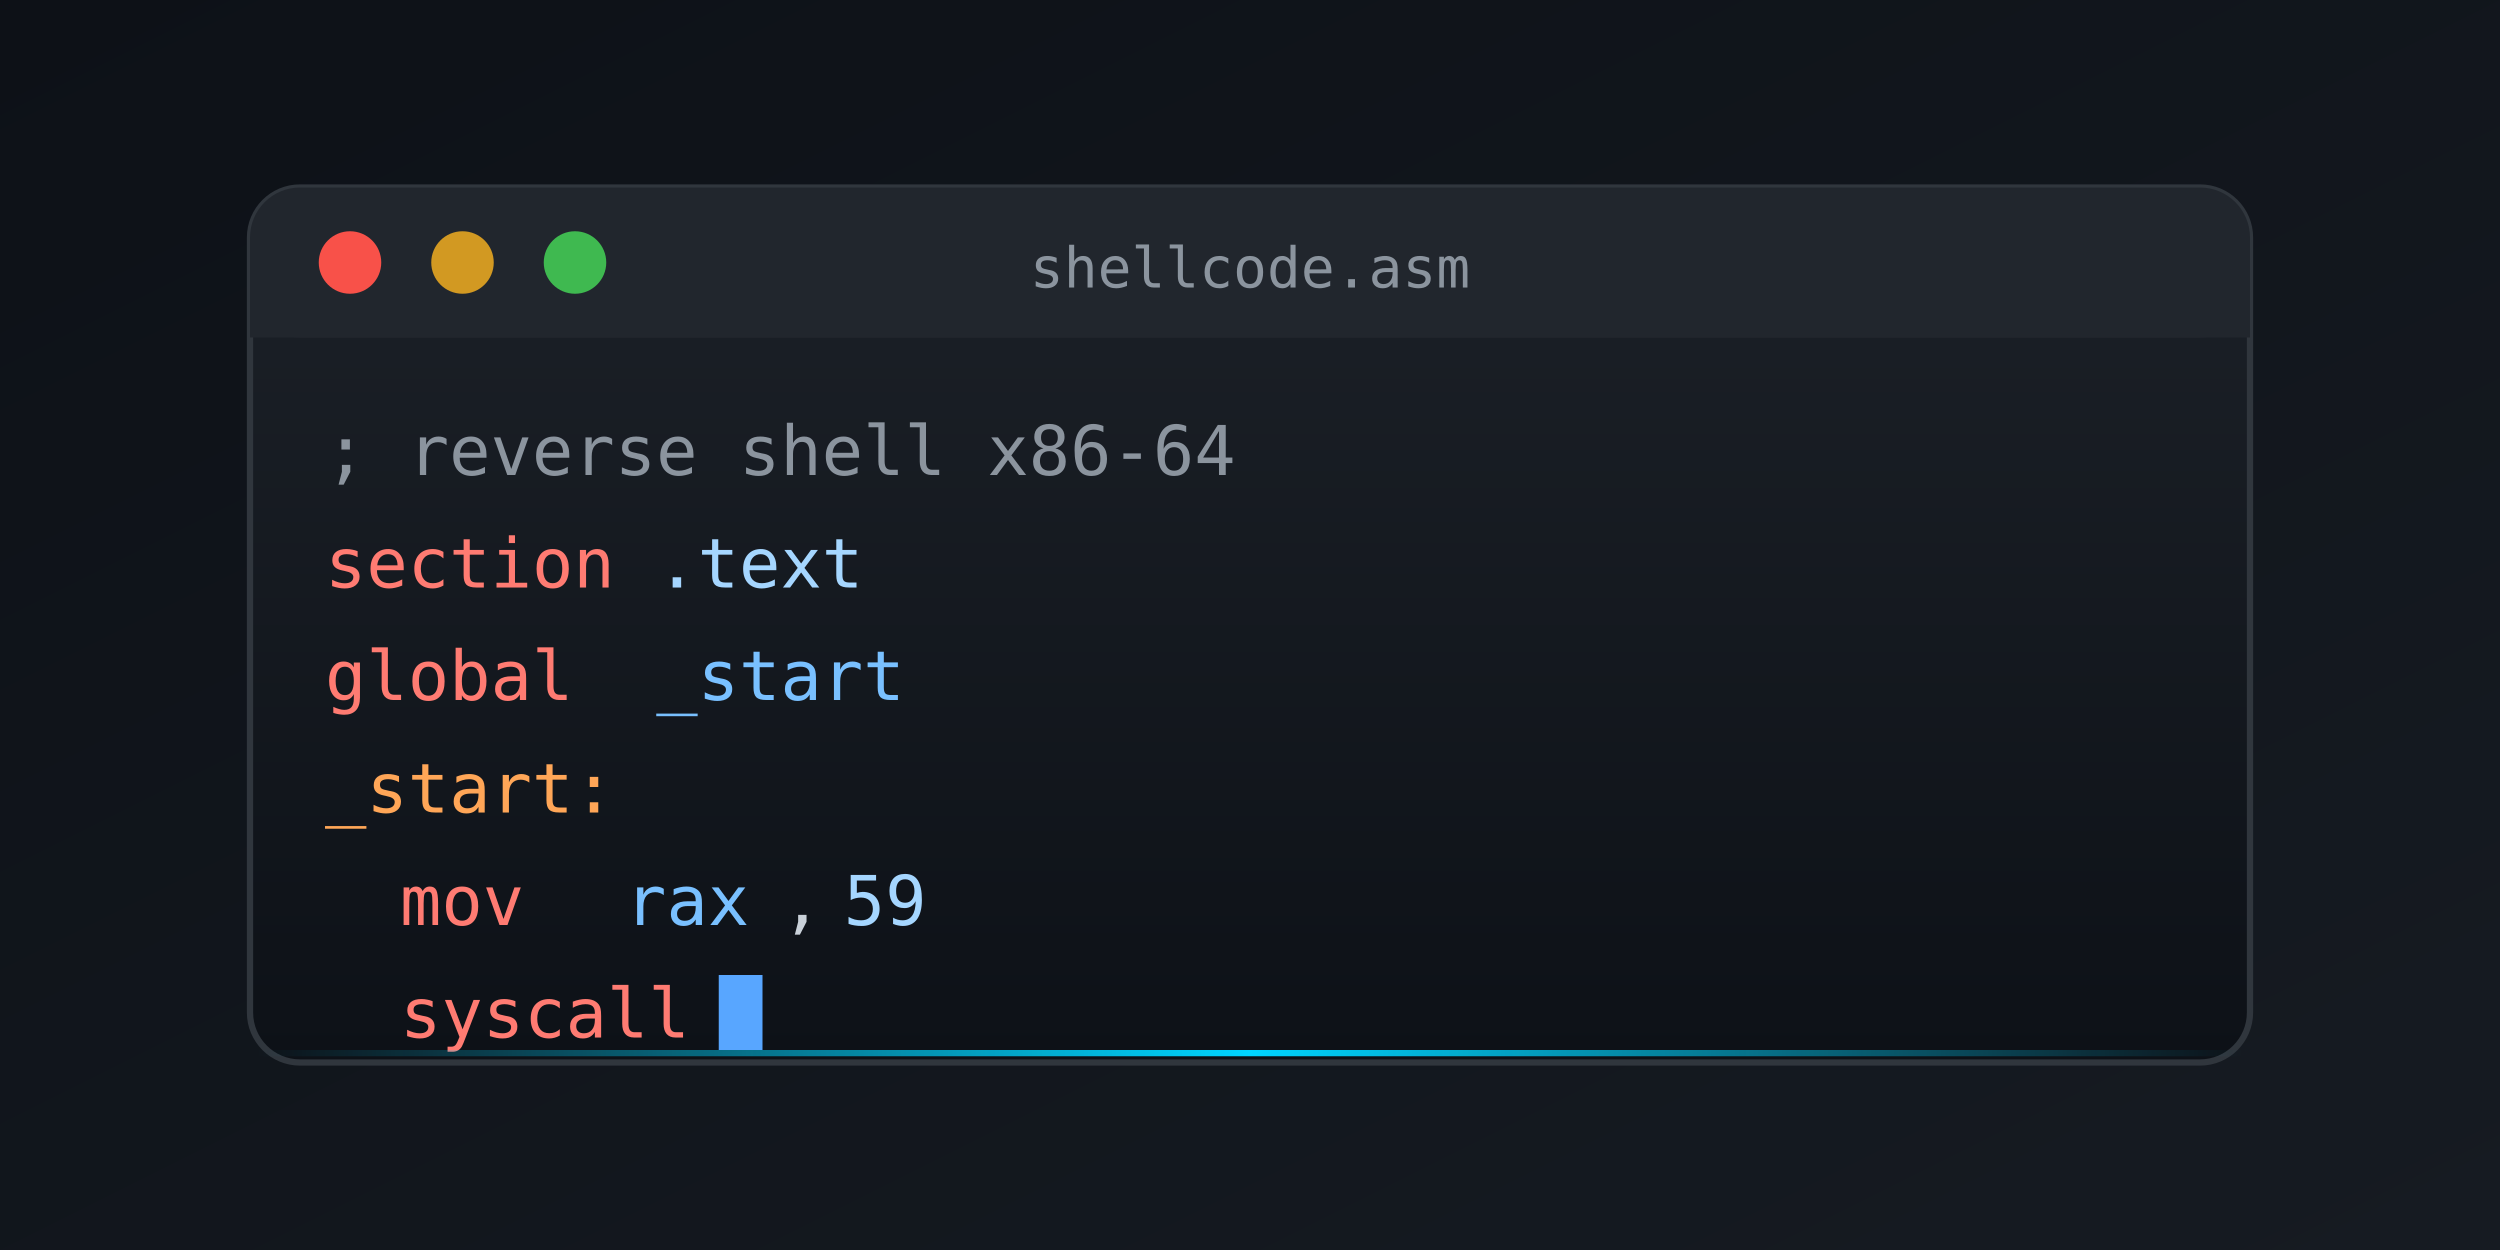
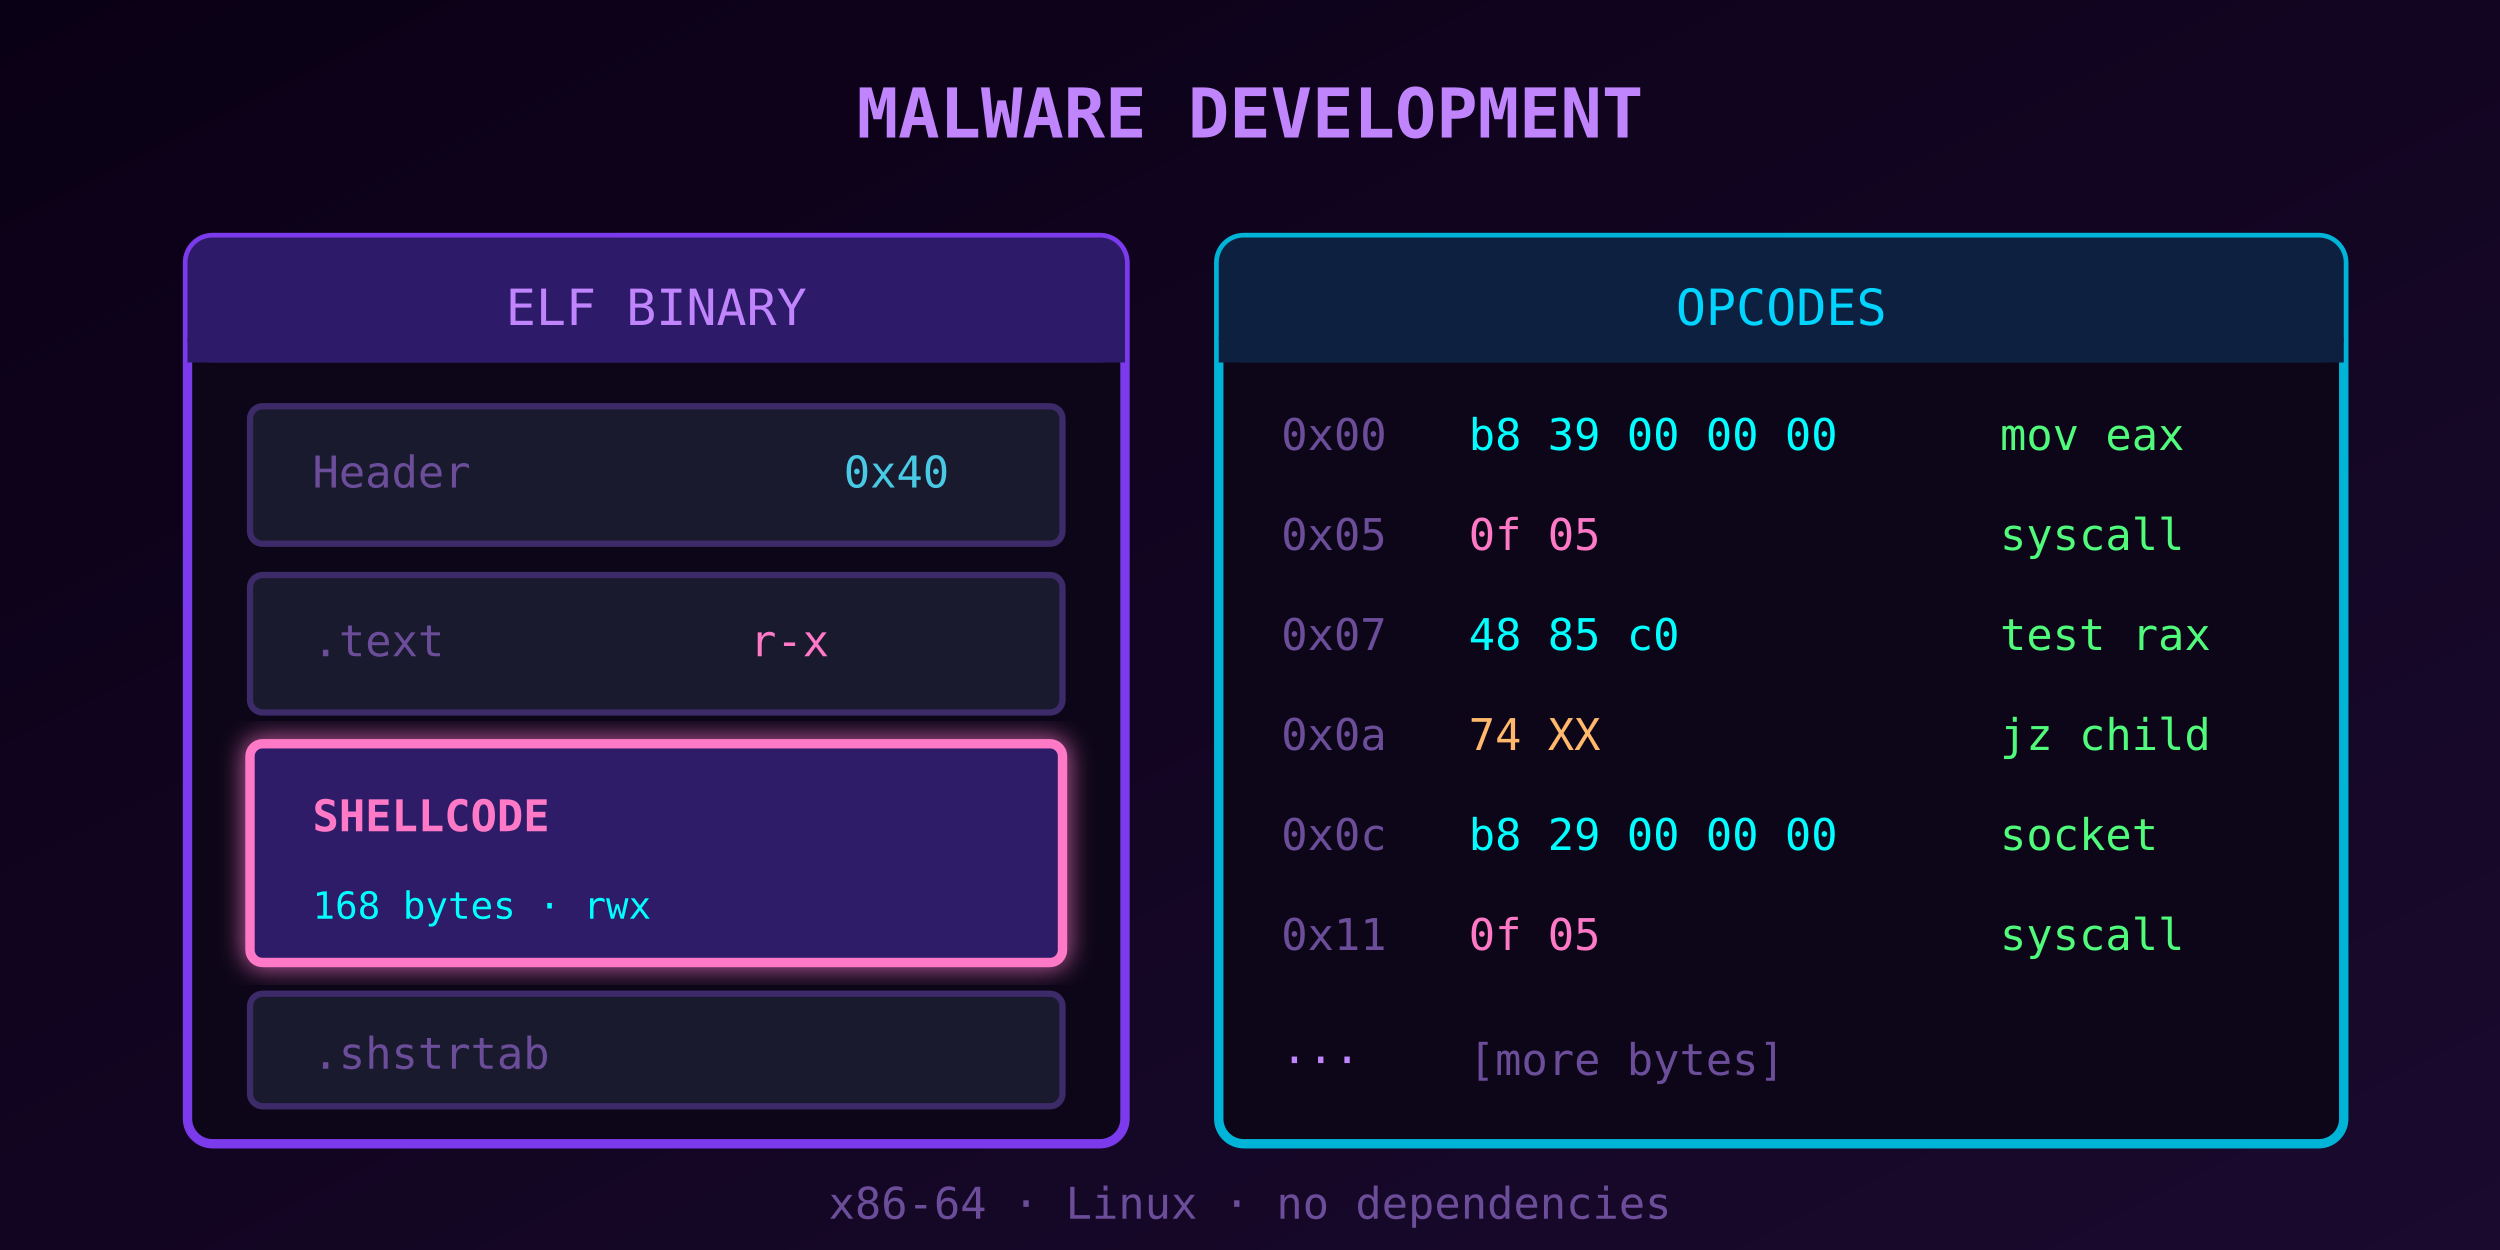
<svg xmlns="http://www.w3.org/2000/svg" viewBox="0 0 400 200">
  <defs>
-     <linearGradient id="bg1" x1="0%" y1="0%" x2="100%" y2="100%">
-       <stop offset="0%" style="stop-color:#0d1117" />
-       <stop offset="100%" style="stop-color:#161b22" />
+     <linearGradient id="bg" x1="0%" y1="0%" x2="100%" y2="100%">
+       <stop offset="0%" style="stop-color:#0a0015" />
+       <stop offset="100%" style="stop-color:#1a0a2e" />
    </linearGradient>
-     <linearGradient id="termBg" x1="0%" y1="0%" x2="0%" y2="100%">
-       <stop offset="0%" style="stop-color:#1c2128" />
-       <stop offset="100%" style="stop-color:#0d1117" />
-     </linearGradient>
-     <linearGradient id="accentLine" x1="0%" y1="0%" x2="100%" y2="0%">
-       <stop offset="0%" style="stop-color:#00d4ff;stop-opacity:0" />
-       <stop offset="50%" style="stop-color:#00d4ff" />
-       <stop offset="100%" style="stop-color:#00d4ff;stop-opacity:0" />
-     </linearGradient>
+     <filter id="glow">
+       <feGaussianBlur stdDeviation="2" result="blur" />
+       <feMerge>
+         <feMergeNode in="blur" />
+         <feMergeNode in="SourceGraphic" />
+       </feMerge>
+     </filter>
  </defs>
-   <rect width="400" height="200" fill="url(#bg1)" />
-   <rect x="40" y="30" width="320" height="140" rx="8" fill="url(#termBg)" stroke="#30363d" stroke-width="1" />
-   <rect x="40" y="30" width="320" height="24" rx="8" fill="#21262d" />
-   <rect x="40" y="46" width="320" height="8" fill="#21262d" />
-   <circle cx="56" cy="42" r="5" fill="#f85149" />
-   <circle cx="74" cy="42" r="5" fill="#d29922" />
-   <circle cx="92" cy="42" r="5" fill="#3fb950" />
-   <text x="200" y="46" fill="#8b949e" font-family="monospace" font-size="9" text-anchor="middle">shellcode.asm</text>
-   <g font-family="monospace" font-size="11">
-     <text x="52" y="76" fill="#8b949e">; reverse shell x86-64</text>
-     <text x="52" y="94" fill="#ff7b72">section</text>
-     <text x="105" y="94" fill="#a5d6ff">.text</text>
-     <text x="52" y="112" fill="#ff7b72">global</text>
-     <text x="105" y="112" fill="#79c0ff">_start</text>
-     <text x="52" y="130" fill="#ffa657">_start:</text>
-     <text x="64" y="148" fill="#ff7b72">mov</text>
-     <text x="100" y="148" fill="#79c0ff">rax</text>
-     <text x="125" y="148" fill="#c9d1d9">,</text>
-     <text x="135" y="148" fill="#a5d6ff">59</text>
-     <text x="64" y="166" fill="#ff7b72">syscall</text>
+   <rect width="400" height="200" fill="url(#bg)" />
+   <text x="200" y="22" fill="#c084fc" font-family="monospace" font-size="11" text-anchor="middle" font-weight="bold">MALWARE DEVELOPMENT</text>
+   <rect x="30" y="38" width="150" height="145" rx="4" fill="#0d0618" stroke="#7c3aed" stroke-width="1.5" />
+   <rect x="30" y="38" width="150" height="20" rx="4" fill="#2d1b69" />
+   <rect x="30" y="54" width="150" height="4" fill="#2d1b69" />
+   <text x="105" y="52" fill="#c084fc" font-family="monospace" font-size="8" text-anchor="middle">ELF BINARY</text>
+   <g font-family="monospace" font-size="7">
+     <rect x="40" y="65" width="130" height="22" rx="2" fill="#1a1a2e" stroke="#3d2b69" />
+     <text x="50" y="78" fill="#6b4d9a">Header</text>
+     <text x="135" y="78" fill="#48cae4">0x40</text>
+     <rect x="40" y="92" width="130" height="22" rx="2" fill="#1a1a2e" stroke="#3d2b69" />
+     <text x="50" y="105" fill="#6b4d9a">.text</text>
+     <text x="120" y="105" fill="#ff79c6">r-x</text>
+     <rect x="40" y="119" width="130" height="35" rx="2" fill="#2d1b69" stroke="#ff79c6" stroke-width="1.5" filter="url(#glow)">
+       <animate attributeName="opacity" values="0.8;1;0.8" dur="1.2s" repeatCount="indefinite" />
+     </rect>
+     <text x="50" y="133" fill="#ff79c6" font-weight="bold">SHELLCODE</text>
+     <text x="50" y="147" fill="#00ffff" font-size="6">168 bytes · rwx</text>
+     <rect x="40" y="159" width="130" height="18" rx="2" fill="#1a1a2e" stroke="#3d2b69" />
+     <text x="50" y="171" fill="#6b4d9a">.shstrtab</text>
  </g>
-   <rect x="115" y="156" width="7" height="12" fill="#58a6ff">
-     <animate attributeName="opacity" values="1;0;1" dur="1s" repeatCount="indefinite" />
-   </rect>
-   <rect x="40" y="168" width="320" height="1" fill="url(#accentLine)" />
+   <rect x="195" y="38" width="180" height="145" rx="4" fill="#0d0618" stroke="#00b4d8" stroke-width="1.5" />
+   <rect x="195" y="38" width="180" height="20" rx="4" fill="#0d2040" />
+   <rect x="195" y="54" width="180" height="4" fill="#0d2040" />
+   <text x="285" y="52" fill="#00d4ff" font-family="monospace" font-size="8" text-anchor="middle">OPCODES</text>
+   <g font-family="monospace" font-size="7">
+     <text x="205" y="72" fill="#6b4d9a">0x00</text>
+     <text x="235" y="72" fill="#00ffff">b8 39 00 00 00</text>
+     <text x="320" y="72" fill="#50fa7b">mov eax</text>
+     <text x="205" y="88" fill="#6b4d9a">0x05</text>
+     <text x="235" y="88" fill="#ff79c6">0f 05</text>
+     <text x="320" y="88" fill="#50fa7b">syscall</text>
+     <text x="205" y="104" fill="#6b4d9a">0x07</text>
+     <text x="235" y="104" fill="#00ffff">48 85 c0</text>
+     <text x="320" y="104" fill="#50fa7b">test rax</text>
+     <text x="205" y="120" fill="#6b4d9a">0x0a</text>
+     <text x="235" y="120" fill="#ffb86c">74 XX</text>
+     <text x="320" y="120" fill="#50fa7b">jz child</text>
+     <text x="205" y="136" fill="#6b4d9a">0x0c</text>
+     <text x="235" y="136" fill="#00ffff">b8 29 00 00 00</text>
+     <text x="320" y="136" fill="#50fa7b">socket</text>
+     <text x="205" y="152" fill="#6b4d9a">0x11</text>
+     <text x="235" y="152" fill="#ff79c6">0f 05</text>
+     <text x="320" y="152" fill="#50fa7b">syscall</text>
+     <text x="205" y="172" fill="#c084fc">···</text>
+     <text x="235" y="172" fill="#6b4d9a">[more bytes]</text>
+   </g>
+   <text x="200" y="195" fill="#6b4d9a" font-family="monospace" font-size="7" text-anchor="middle">x86-64 · Linux · no dependencies</text>
</svg>
